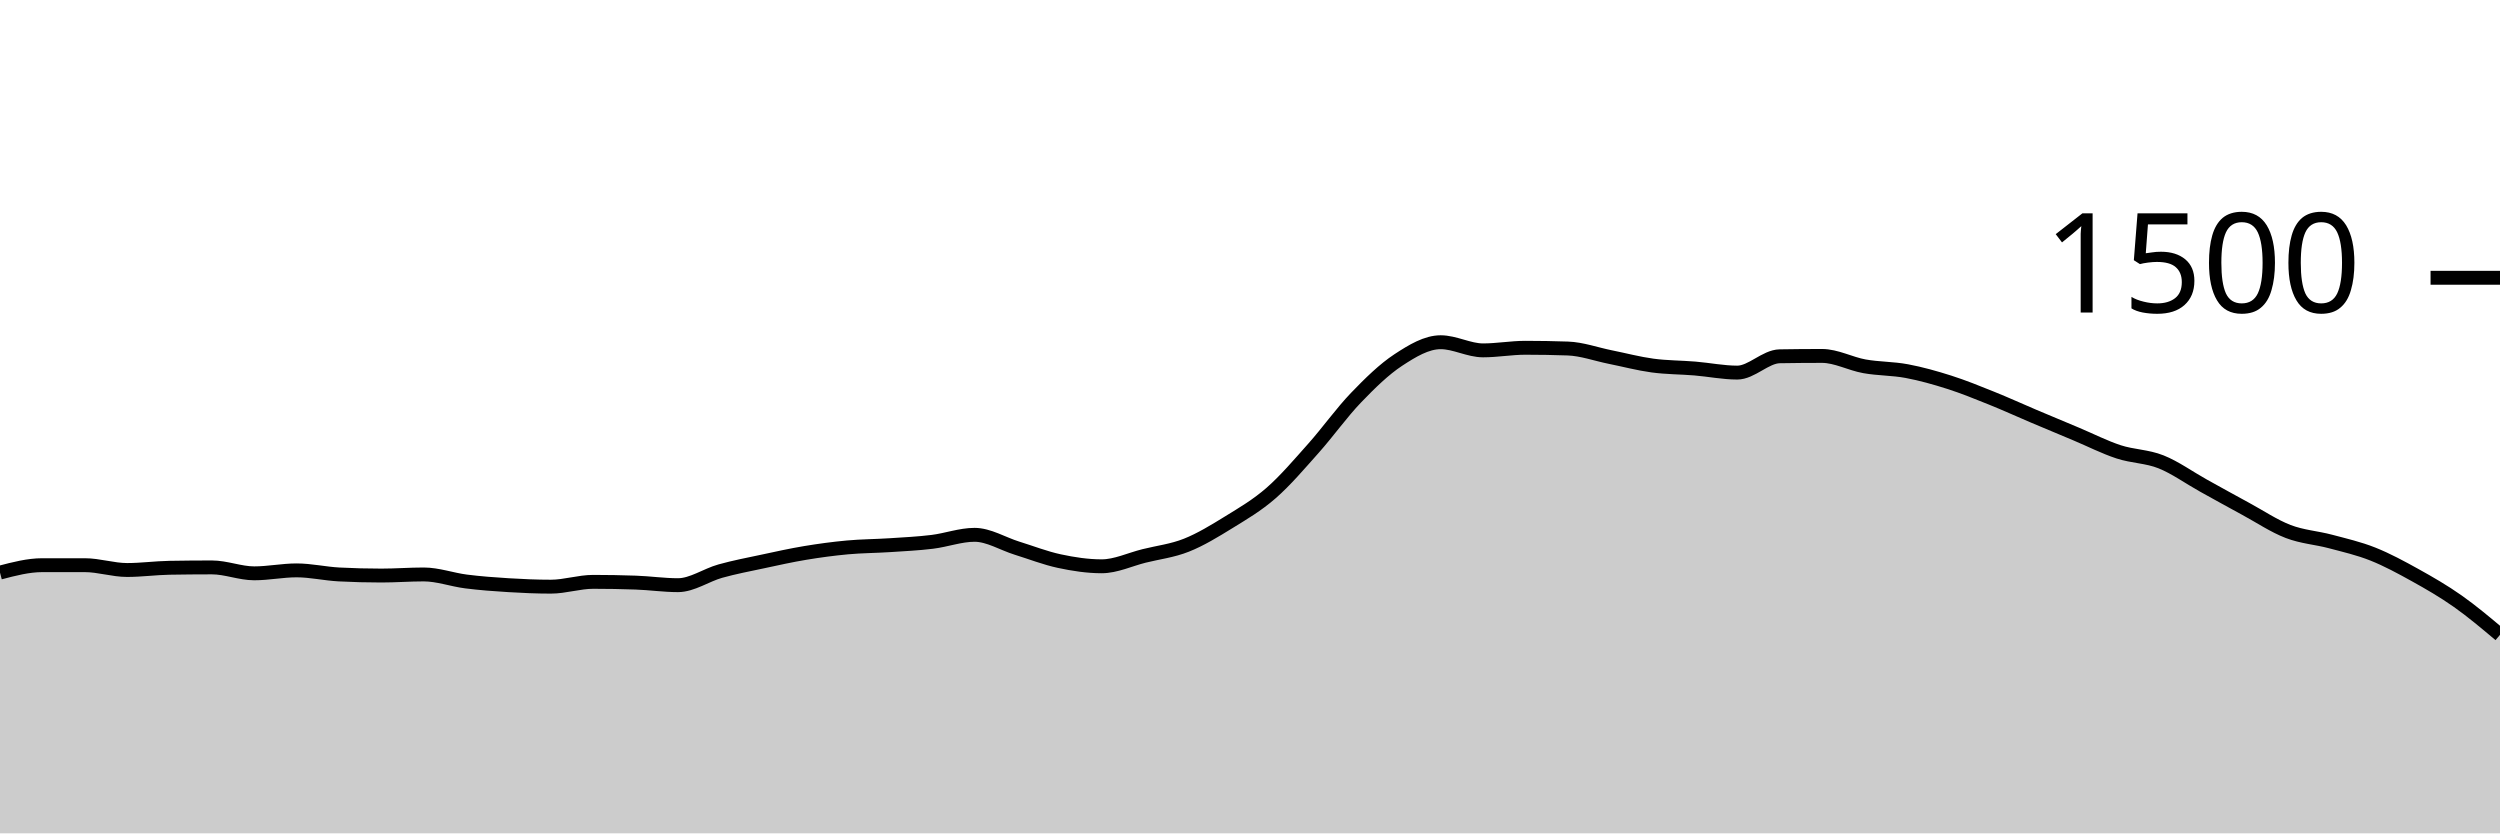
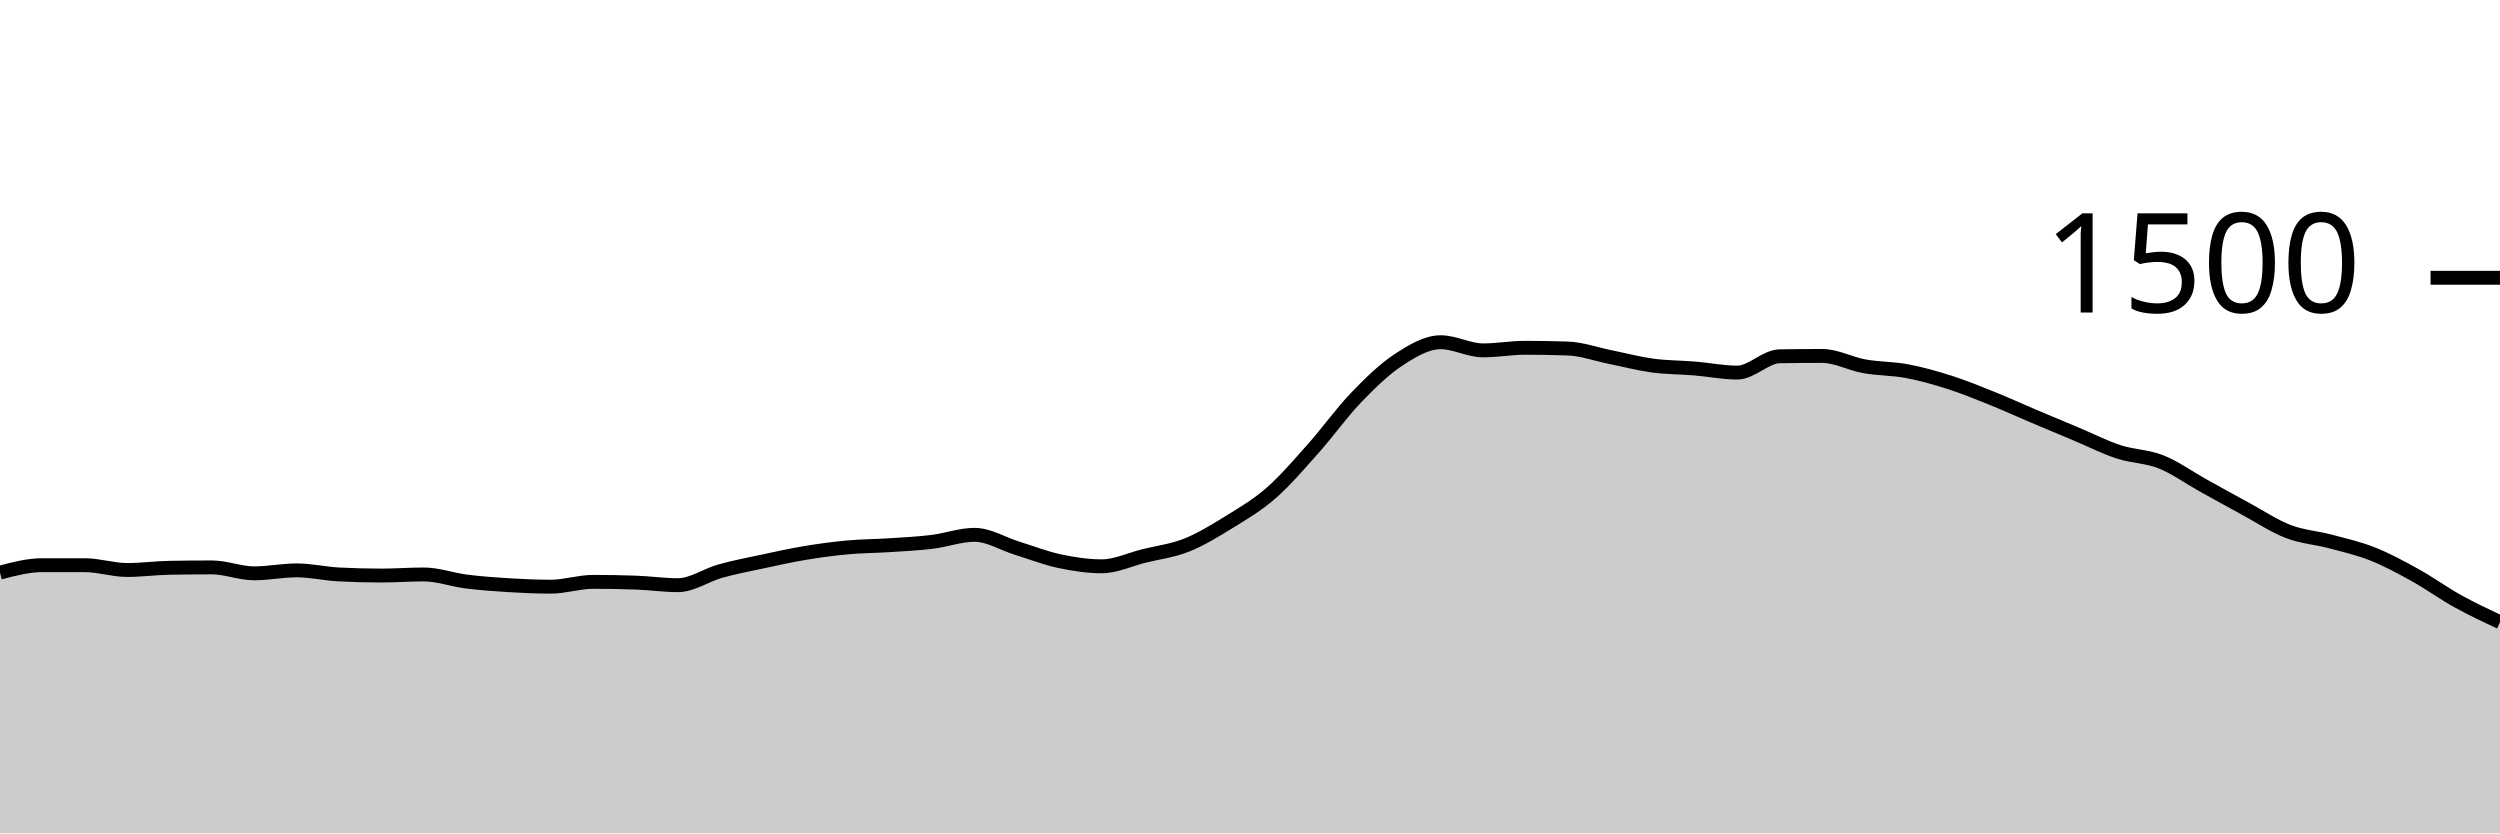
<svg xmlns="http://www.w3.org/2000/svg" viewBox="0 0 180 60">
  <g transform="translate(0,20)">
-     <path class="area" fill="rgba(0, 0, 0, 0.2)" d="M0,21.227C1.017,20.96,2.034,20.693,3.051,20.693C4.068,20.693,5.085,20.693,6.102,20.693C7.119,20.693,8.136,21.04,9.153,21.04C10.169,21.04,11.186,20.898,12.203,20.88C13.22,20.862,14.237,20.853,15.254,20.853C16.271,20.853,17.288,21.28,18.305,21.28C19.322,21.28,20.339,21.067,21.356,21.067C22.373,21.067,23.39,21.307,24.407,21.36C25.424,21.413,26.441,21.44,27.458,21.44C28.475,21.44,29.492,21.36,30.508,21.36C31.525,21.36,32.542,21.738,33.559,21.867C34.576,21.996,35.593,22.071,36.61,22.133C37.627,22.196,38.644,22.24,39.661,22.24C40.678,22.24,41.695,21.893,42.712,21.893C43.729,21.893,44.746,21.911,45.763,21.947C46.78,21.982,47.797,22.133,48.814,22.133C49.831,22.133,50.847,21.404,51.864,21.12C52.881,20.836,53.898,20.644,54.915,20.427C55.932,20.209,56.949,19.982,57.966,19.813C58.983,19.644,60,19.507,61.017,19.413C62.034,19.32,63.051,19.32,64.068,19.253C65.085,19.187,66.102,19.138,67.119,19.013C68.136,18.889,69.153,18.507,70.169,18.507C71.186,18.507,72.203,19.151,73.22,19.467C74.237,19.782,75.254,20.182,76.271,20.4C77.288,20.618,78.305,20.773,79.322,20.773C80.339,20.773,81.356,20.28,82.373,20.027C83.39,19.773,84.407,19.658,85.424,19.253C86.441,18.849,87.458,18.227,88.475,17.6C89.492,16.973,90.508,16.382,91.525,15.493C92.542,14.604,93.559,13.409,94.576,12.267C95.593,11.124,96.61,9.698,97.627,8.64C98.644,7.582,99.661,6.587,100.678,5.92C101.695,5.253,102.712,4.64,103.729,4.64C104.746,4.64,105.763,5.227,106.78,5.227C107.797,5.227,108.814,5.04,109.831,5.04C110.847,5.04,111.864,5.058,112.881,5.093C113.898,5.129,114.915,5.502,115.932,5.707C116.949,5.911,117.966,6.182,118.983,6.32C120,6.458,121.017,6.449,122.034,6.533C123.051,6.618,124.068,6.827,125.085,6.827C126.102,6.827,127.119,5.671,128.136,5.653C129.153,5.636,130.169,5.627,131.186,5.627C132.203,5.627,133.22,6.191,134.237,6.373C135.254,6.556,136.271,6.529,137.288,6.72C138.305,6.911,139.322,7.196,140.339,7.52C141.356,7.844,142.373,8.258,143.39,8.667C144.407,9.076,145.424,9.542,146.441,9.973C147.458,10.404,148.475,10.827,149.492,11.253C150.508,11.68,151.525,12.2,152.542,12.533C153.559,12.867,154.576,12.849,155.593,13.253C156.61,13.658,157.627,14.396,158.644,14.96C159.661,15.524,160.678,16.089,161.695,16.64C162.712,17.191,163.729,17.876,164.746,18.267C165.763,18.658,166.78,18.716,167.797,18.987C168.814,19.258,169.831,19.489,170.847,19.893C171.864,20.298,172.881,20.849,173.898,21.413C174.915,21.978,175.932,22.564,176.949,23.28C177.966,23.996,178.983,24.851,180,25.707L180,40C178.983,40,177.966,40,176.949,40C175.932,40,174.915,40,173.898,40C172.881,40,171.864,40,170.847,40C169.831,40,168.814,40,167.797,40C166.78,40,165.763,40,164.746,40C163.729,40,162.712,40,161.695,40C160.678,40,159.661,40,158.644,40C157.627,40,156.61,40,155.593,40C154.576,40,153.559,40,152.542,40C151.525,40,150.508,40,149.492,40C148.475,40,147.458,40,146.441,40C145.424,40,144.407,40,143.39,40C142.373,40,141.356,40,140.339,40C139.322,40,138.305,40,137.288,40C136.271,40,135.254,40,134.237,40C133.22,40,132.203,40,131.186,40C130.169,40,129.153,40,128.136,40C127.119,40,126.102,40,125.085,40C124.068,40,123.051,40,122.034,40C121.017,40,120,40,118.983,40C117.966,40,116.949,40,115.932,40C114.915,40,113.898,40,112.881,40C111.864,40,110.847,40,109.831,40C108.814,40,107.797,40,106.78,40C105.763,40,104.746,40,103.729,40C102.712,40,101.695,40,100.678,40C99.661,40,98.644,40,97.627,40C96.61,40,95.593,40,94.576,40C93.559,40,92.542,40,91.525,40C90.508,40,89.492,40,88.475,40C87.458,40,86.441,40,85.424,40C84.407,40,83.39,40,82.373,40C81.356,40,80.339,40,79.322,40C78.305,40,77.288,40,76.271,40C75.254,40,74.237,40,73.22,40C72.203,40,71.186,40,70.169,40C69.153,40,68.136,40,67.119,40C66.102,40,65.085,40,64.068,40C63.051,40,62.034,40,61.017,40C60,40,58.983,40,57.966,40C56.949,40,55.932,40,54.915,40C53.898,40,52.881,40,51.864,40C50.847,40,49.831,40,48.814,40C47.797,40,46.78,40,45.763,40C44.746,40,43.729,40,42.712,40C41.695,40,40.678,40,39.661,40C38.644,40,37.627,40,36.61,40C35.593,40,34.576,40,33.559,40C32.542,40,31.525,40,30.508,40C29.492,40,28.475,40,27.458,40C26.441,40,25.424,40,24.407,40C23.39,40,22.373,40,21.356,40C20.339,40,19.322,40,18.305,40C17.288,40,16.271,40,15.254,40C14.237,40,13.22,40,12.203,40C11.186,40,10.169,40,9.153,40C8.136,40,7.119,40,6.102,40C5.085,40,4.068,40,3.051,40C2.034,40,1.017,40,0,40Z" />
-     <path class="line" stroke="black" fill="none" d="M0,21.227C1.017,20.96,2.034,20.693,3.051,20.693C4.068,20.693,5.085,20.693,6.102,20.693C7.119,20.693,8.136,21.04,9.153,21.04C10.169,21.04,11.186,20.898,12.203,20.88C13.22,20.862,14.237,20.853,15.254,20.853C16.271,20.853,17.288,21.28,18.305,21.28C19.322,21.28,20.339,21.067,21.356,21.067C22.373,21.067,23.39,21.307,24.407,21.36C25.424,21.413,26.441,21.44,27.458,21.44C28.475,21.44,29.492,21.36,30.508,21.36C31.525,21.36,32.542,21.738,33.559,21.867C34.576,21.996,35.593,22.071,36.61,22.133C37.627,22.196,38.644,22.24,39.661,22.24C40.678,22.24,41.695,21.893,42.712,21.893C43.729,21.893,44.746,21.911,45.763,21.947C46.78,21.982,47.797,22.133,48.814,22.133C49.831,22.133,50.847,21.404,51.864,21.12C52.881,20.836,53.898,20.644,54.915,20.427C55.932,20.209,56.949,19.982,57.966,19.813C58.983,19.644,60,19.507,61.017,19.413C62.034,19.32,63.051,19.32,64.068,19.253C65.085,19.187,66.102,19.138,67.119,19.013C68.136,18.889,69.153,18.507,70.169,18.507C71.186,18.507,72.203,19.151,73.22,19.467C74.237,19.782,75.254,20.182,76.271,20.4C77.288,20.618,78.305,20.773,79.322,20.773C80.339,20.773,81.356,20.28,82.373,20.027C83.39,19.773,84.407,19.658,85.424,19.253C86.441,18.849,87.458,18.227,88.475,17.6C89.492,16.973,90.508,16.382,91.525,15.493C92.542,14.604,93.559,13.409,94.576,12.267C95.593,11.124,96.61,9.698,97.627,8.64C98.644,7.582,99.661,6.587,100.678,5.92C101.695,5.253,102.712,4.64,103.729,4.64C104.746,4.64,105.763,5.227,106.78,5.227C107.797,5.227,108.814,5.04,109.831,5.04C110.847,5.04,111.864,5.058,112.881,5.093C113.898,5.129,114.915,5.502,115.932,5.707C116.949,5.911,117.966,6.182,118.983,6.32C120,6.458,121.017,6.449,122.034,6.533C123.051,6.618,124.068,6.827,125.085,6.827C126.102,6.827,127.119,5.671,128.136,5.653C129.153,5.636,130.169,5.627,131.186,5.627C132.203,5.627,133.22,6.191,134.237,6.373C135.254,6.556,136.271,6.529,137.288,6.72C138.305,6.911,139.322,7.196,140.339,7.52C141.356,7.844,142.373,8.258,143.39,8.667C144.407,9.076,145.424,9.542,146.441,9.973C147.458,10.404,148.475,10.827,149.492,11.253C150.508,11.68,151.525,12.2,152.542,12.533C153.559,12.867,154.576,12.849,155.593,13.253C156.61,13.658,157.627,14.396,158.644,14.96C159.661,15.524,160.678,16.089,161.695,16.64C162.712,17.191,163.729,17.876,164.746,18.267C165.763,18.658,166.78,18.716,167.797,18.987C168.814,19.258,169.831,19.489,170.847,19.893C171.864,20.298,172.881,20.849,173.898,21.413C174.915,21.978,175.932,22.564,176.949,23.28C177.966,23.996,178.983,24.851,180,25.707" />
+     <path class="area" fill="rgba(0, 0, 0, 0.2)" d="M0,21.227C1.017,20.96,2.034,20.693,3.051,20.693C4.068,20.693,5.085,20.693,6.102,20.693C7.119,20.693,8.136,21.04,9.153,21.04C10.169,21.04,11.186,20.898,12.203,20.88C13.22,20.862,14.237,20.853,15.254,20.853C16.271,20.853,17.288,21.28,18.305,21.28C19.322,21.28,20.339,21.067,21.356,21.067C22.373,21.067,23.39,21.307,24.407,21.36C25.424,21.413,26.441,21.44,27.458,21.44C28.475,21.44,29.492,21.36,30.508,21.36C31.525,21.36,32.542,21.738,33.559,21.867C34.576,21.996,35.593,22.071,36.61,22.133C37.627,22.196,38.644,22.24,39.661,22.24C40.678,22.24,41.695,21.893,42.712,21.893C43.729,21.893,44.746,21.911,45.763,21.947C46.78,21.982,47.797,22.133,48.814,22.133C49.831,22.133,50.847,21.404,51.864,21.12C52.881,20.836,53.898,20.644,54.915,20.427C55.932,20.209,56.949,19.982,57.966,19.813C58.983,19.644,60,19.507,61.017,19.413C62.034,19.32,63.051,19.32,64.068,19.253C65.085,19.187,66.102,19.138,67.119,19.013C68.136,18.889,69.153,18.507,70.169,18.507C71.186,18.507,72.203,19.151,73.22,19.467C74.237,19.782,75.254,20.182,76.271,20.4C77.288,20.618,78.305,20.773,79.322,20.773C80.339,20.773,81.356,20.28,82.373,20.027C83.39,19.773,84.407,19.658,85.424,19.253C86.441,18.849,87.458,18.227,88.475,17.6C89.492,16.973,90.508,16.382,91.525,15.493C92.542,14.604,93.559,13.409,94.576,12.267C95.593,11.124,96.61,9.698,97.627,8.64C98.644,7.582,99.661,6.587,100.678,5.92C101.695,5.253,102.712,4.64,103.729,4.64C104.746,4.64,105.763,5.227,106.78,5.227C107.797,5.227,108.814,5.04,109.831,5.04C110.847,5.04,111.864,5.058,112.881,5.093C113.898,5.129,114.915,5.502,115.932,5.707C116.949,5.911,117.966,6.182,118.983,6.32C120,6.458,121.017,6.449,122.034,6.533C123.051,6.618,124.068,6.827,125.085,6.827C126.102,6.827,127.119,5.671,128.136,5.653C129.153,5.636,130.169,5.627,131.186,5.627C132.203,5.627,133.22,6.191,134.237,6.373C135.254,6.556,136.271,6.529,137.288,6.72C138.305,6.911,139.322,7.196,140.339,7.52C141.356,7.844,142.373,8.258,143.39,8.667C144.407,9.076,145.424,9.542,146.441,9.973C147.458,10.404,148.475,10.827,149.492,11.253C150.508,11.68,151.525,12.2,152.542,12.533C153.559,12.867,154.576,12.849,155.593,13.253C156.61,13.658,157.627,14.396,158.644,14.96C159.661,15.524,160.678,16.089,161.695,16.64C162.712,17.191,163.729,17.876,164.746,18.267C165.763,18.658,166.78,18.716,167.797,18.987C168.814,19.258,169.831,19.489,170.847,19.893C171.864,20.298,172.881,20.849,173.898,21.413C174.915,21.978,175.932,22.716,176.949,23.28C177.966,23.844,178.983,24.322,180,24.8L180,40C178.983,40,177.966,40,176.949,40C175.932,40,174.915,40,173.898,40C172.881,40,171.864,40,170.847,40C169.831,40,168.814,40,167.797,40C166.78,40,165.763,40,164.746,40C163.729,40,162.712,40,161.695,40C160.678,40,159.661,40,158.644,40C157.627,40,156.61,40,155.593,40C154.576,40,153.559,40,152.542,40C151.525,40,150.508,40,149.492,40C148.475,40,147.458,40,146.441,40C145.424,40,144.407,40,143.39,40C142.373,40,141.356,40,140.339,40C139.322,40,138.305,40,137.288,40C136.271,40,135.254,40,134.237,40C133.22,40,132.203,40,131.186,40C130.169,40,129.153,40,128.136,40C127.119,40,126.102,40,125.085,40C124.068,40,123.051,40,122.034,40C121.017,40,120,40,118.983,40C117.966,40,116.949,40,115.932,40C114.915,40,113.898,40,112.881,40C111.864,40,110.847,40,109.831,40C108.814,40,107.797,40,106.78,40C105.763,40,104.746,40,103.729,40C102.712,40,101.695,40,100.678,40C99.661,40,98.644,40,97.627,40C96.61,40,95.593,40,94.576,40C93.559,40,92.542,40,91.525,40C90.508,40,89.492,40,88.475,40C87.458,40,86.441,40,85.424,40C84.407,40,83.39,40,82.373,40C81.356,40,80.339,40,79.322,40C78.305,40,77.288,40,76.271,40C75.254,40,74.237,40,73.22,40C72.203,40,71.186,40,70.169,40C69.153,40,68.136,40,67.119,40C66.102,40,65.085,40,64.068,40C63.051,40,62.034,40,61.017,40C60,40,58.983,40,57.966,40C56.949,40,55.932,40,54.915,40C53.898,40,52.881,40,51.864,40C50.847,40,49.831,40,48.814,40C47.797,40,46.78,40,45.763,40C44.746,40,43.729,40,42.712,40C41.695,40,40.678,40,39.661,40C38.644,40,37.627,40,36.61,40C35.593,40,34.576,40,33.559,40C32.542,40,31.525,40,30.508,40C29.492,40,28.475,40,27.458,40C26.441,40,25.424,40,24.407,40C23.39,40,22.373,40,21.356,40C20.339,40,19.322,40,18.305,40C17.288,40,16.271,40,15.254,40C14.237,40,13.22,40,12.203,40C11.186,40,10.169,40,9.153,40C8.136,40,7.119,40,6.102,40C5.085,40,4.068,40,3.051,40C2.034,40,1.017,40,0,40Z" />
+     <path class="line" stroke="black" fill="none" d="M0,21.227C1.017,20.96,2.034,20.693,3.051,20.693C4.068,20.693,5.085,20.693,6.102,20.693C7.119,20.693,8.136,21.04,9.153,21.04C10.169,21.04,11.186,20.898,12.203,20.88C13.22,20.862,14.237,20.853,15.254,20.853C16.271,20.853,17.288,21.28,18.305,21.28C19.322,21.28,20.339,21.067,21.356,21.067C22.373,21.067,23.39,21.307,24.407,21.36C25.424,21.413,26.441,21.44,27.458,21.44C28.475,21.44,29.492,21.36,30.508,21.36C31.525,21.36,32.542,21.738,33.559,21.867C34.576,21.996,35.593,22.071,36.61,22.133C37.627,22.196,38.644,22.24,39.661,22.24C40.678,22.24,41.695,21.893,42.712,21.893C43.729,21.893,44.746,21.911,45.763,21.947C46.78,21.982,47.797,22.133,48.814,22.133C49.831,22.133,50.847,21.404,51.864,21.12C52.881,20.836,53.898,20.644,54.915,20.427C55.932,20.209,56.949,19.982,57.966,19.813C58.983,19.644,60,19.507,61.017,19.413C62.034,19.32,63.051,19.32,64.068,19.253C65.085,19.187,66.102,19.138,67.119,19.013C68.136,18.889,69.153,18.507,70.169,18.507C71.186,18.507,72.203,19.151,73.22,19.467C74.237,19.782,75.254,20.182,76.271,20.4C77.288,20.618,78.305,20.773,79.322,20.773C80.339,20.773,81.356,20.28,82.373,20.027C83.39,19.773,84.407,19.658,85.424,19.253C86.441,18.849,87.458,18.227,88.475,17.6C89.492,16.973,90.508,16.382,91.525,15.493C92.542,14.604,93.559,13.409,94.576,12.267C95.593,11.124,96.61,9.698,97.627,8.64C98.644,7.582,99.661,6.587,100.678,5.92C101.695,5.253,102.712,4.64,103.729,4.64C104.746,4.64,105.763,5.227,106.78,5.227C107.797,5.227,108.814,5.04,109.831,5.04C110.847,5.04,111.864,5.058,112.881,5.093C113.898,5.129,114.915,5.502,115.932,5.707C116.949,5.911,117.966,6.182,118.983,6.32C120,6.458,121.017,6.449,122.034,6.533C123.051,6.618,124.068,6.827,125.085,6.827C126.102,6.827,127.119,5.671,128.136,5.653C129.153,5.636,130.169,5.627,131.186,5.627C132.203,5.627,133.22,6.191,134.237,6.373C135.254,6.556,136.271,6.529,137.288,6.72C138.305,6.911,139.322,7.196,140.339,7.52C141.356,7.844,142.373,8.258,143.39,8.667C144.407,9.076,145.424,9.542,146.441,9.973C147.458,10.404,148.475,10.827,149.492,11.253C150.508,11.68,151.525,12.2,152.542,12.533C153.559,12.867,154.576,12.849,155.593,13.253C156.61,13.658,157.627,14.396,158.644,14.96C159.661,15.524,160.678,16.089,161.695,16.64C162.712,17.191,163.729,17.876,164.746,18.267C165.763,18.658,166.78,18.716,167.797,18.987C168.814,19.258,169.831,19.489,170.847,19.893C171.864,20.298,172.881,20.849,173.898,21.413C174.915,21.978,175.932,22.716,176.949,23.28C177.966,23.844,178.983,24.322,180,24.8" />
    <path class="axis-ceiling" stroke-width="1" stroke="black" fill="none" d="M175,0L180,0" />
    <text class="axis-ceiling-label" font-family="sans-serif" text-anchor="end" font-size="10px" x="170" y="2.5">1500</text>
  </g>
</svg>
